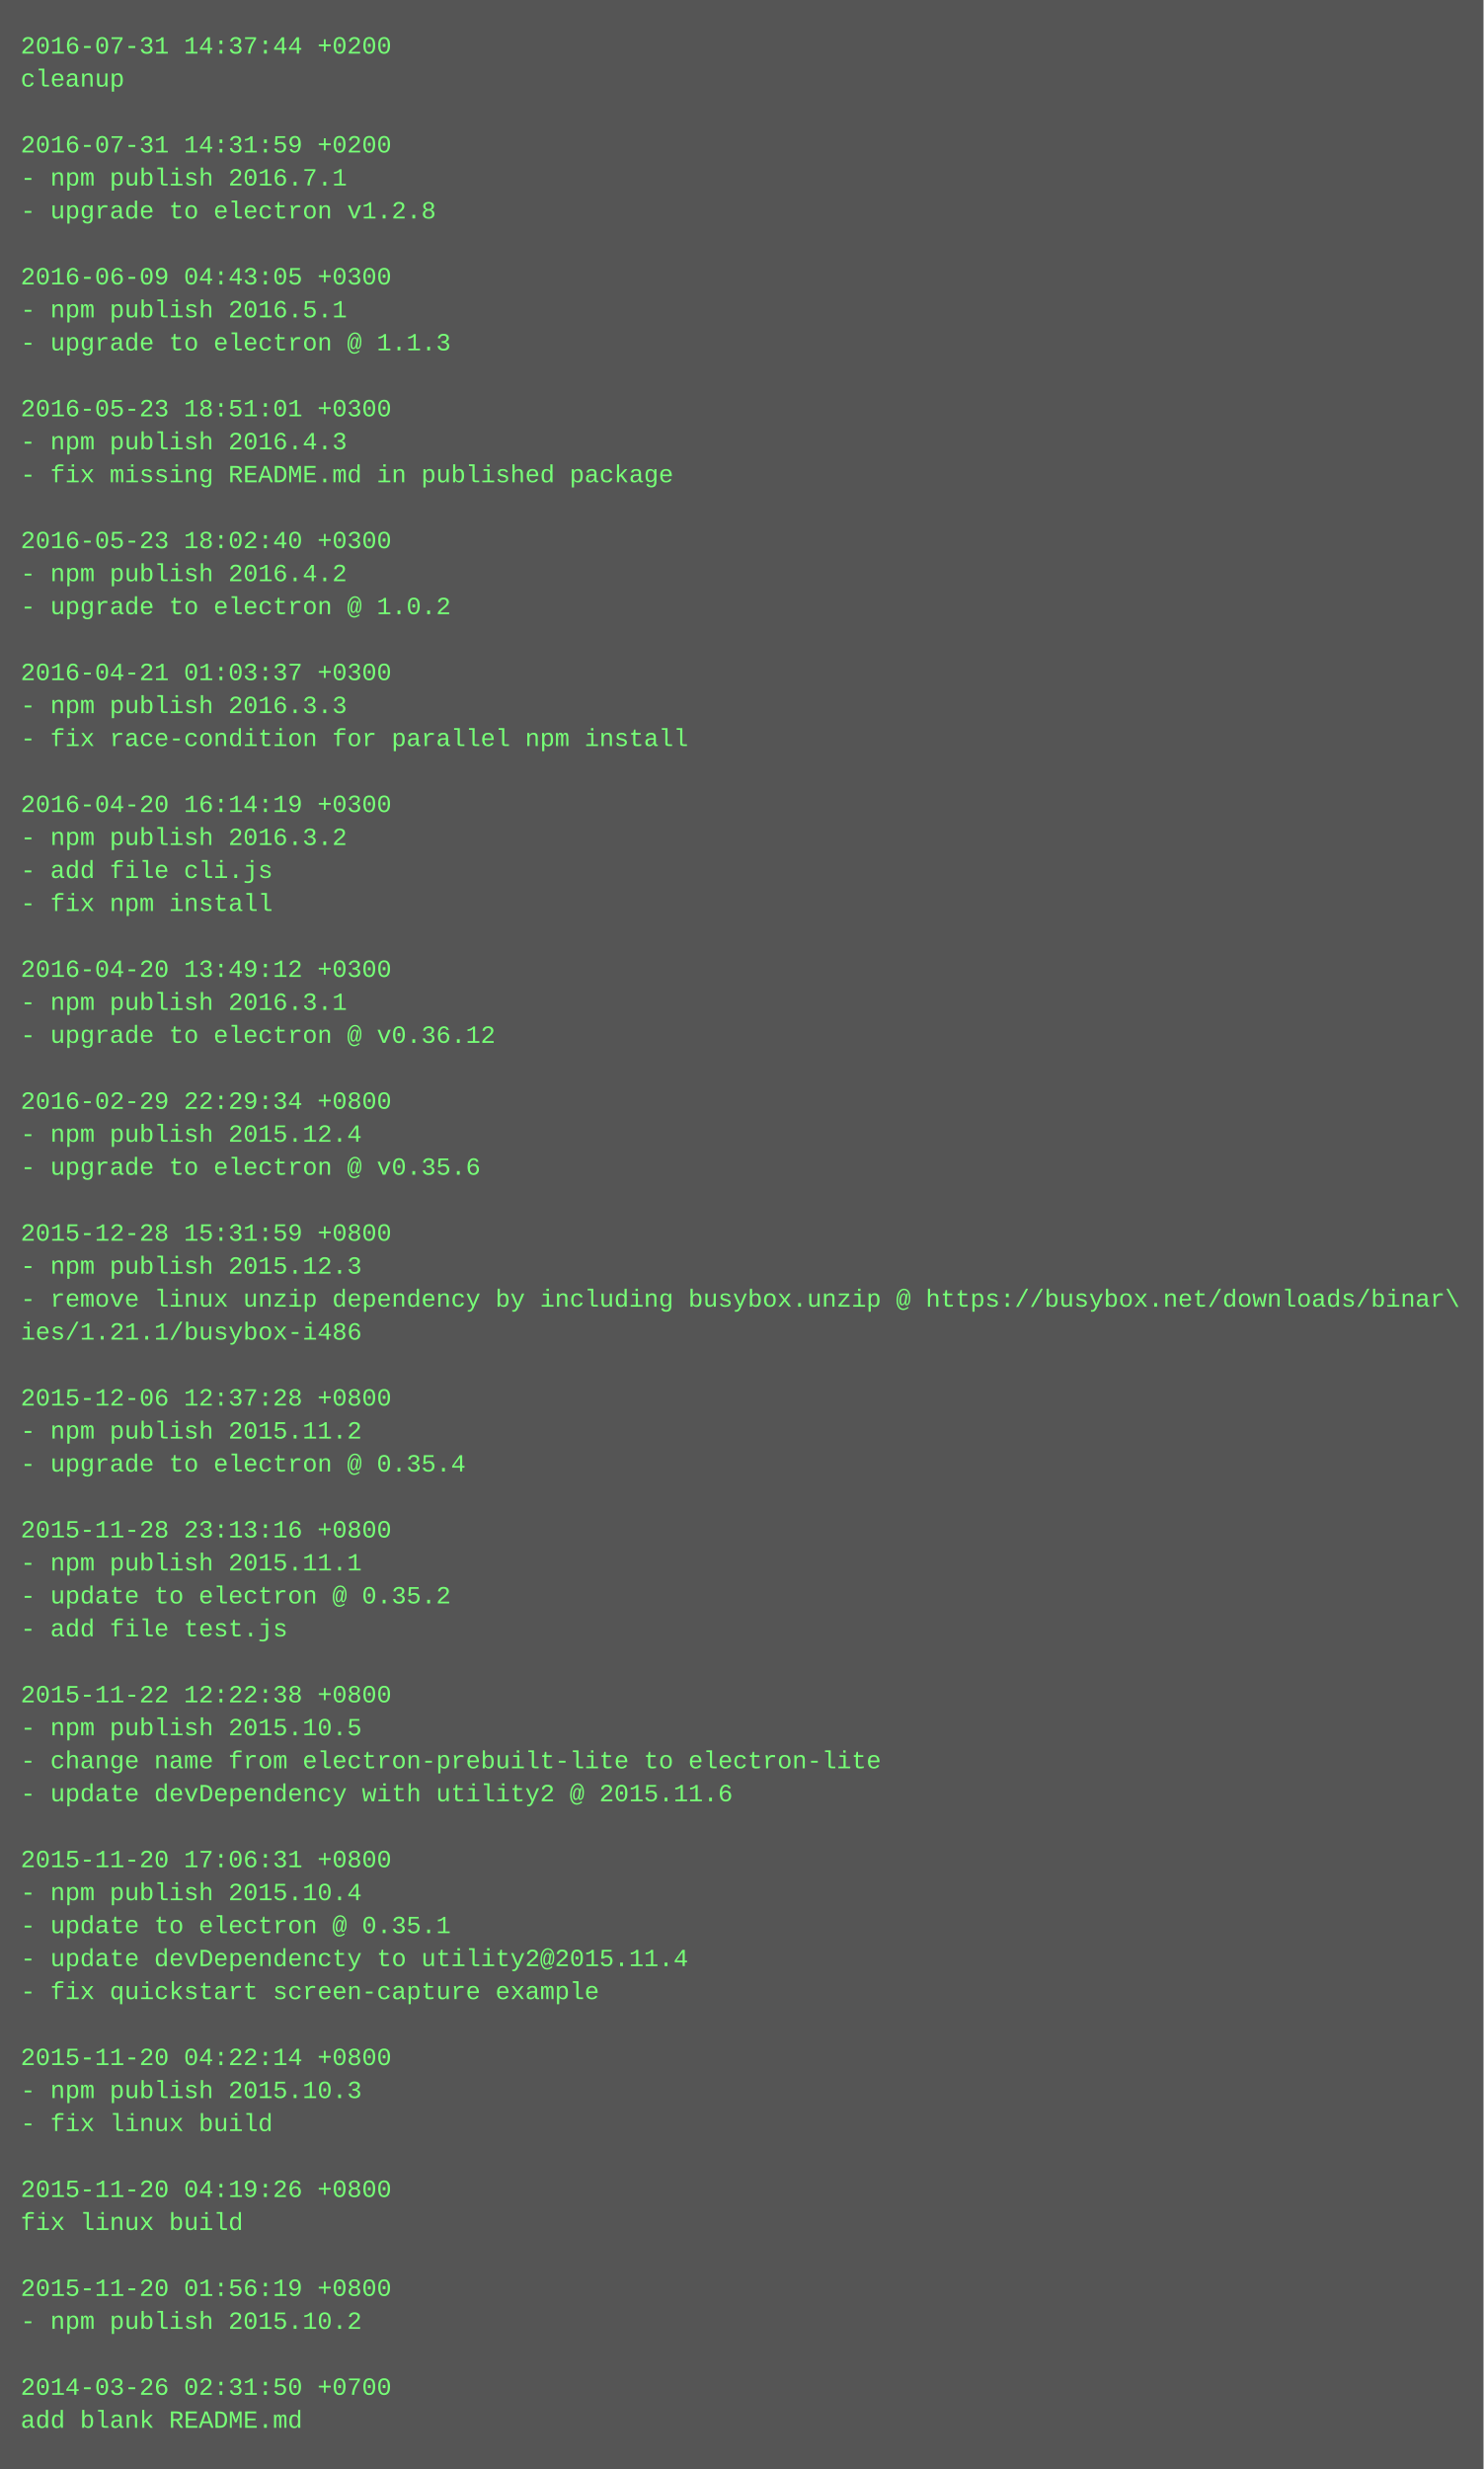
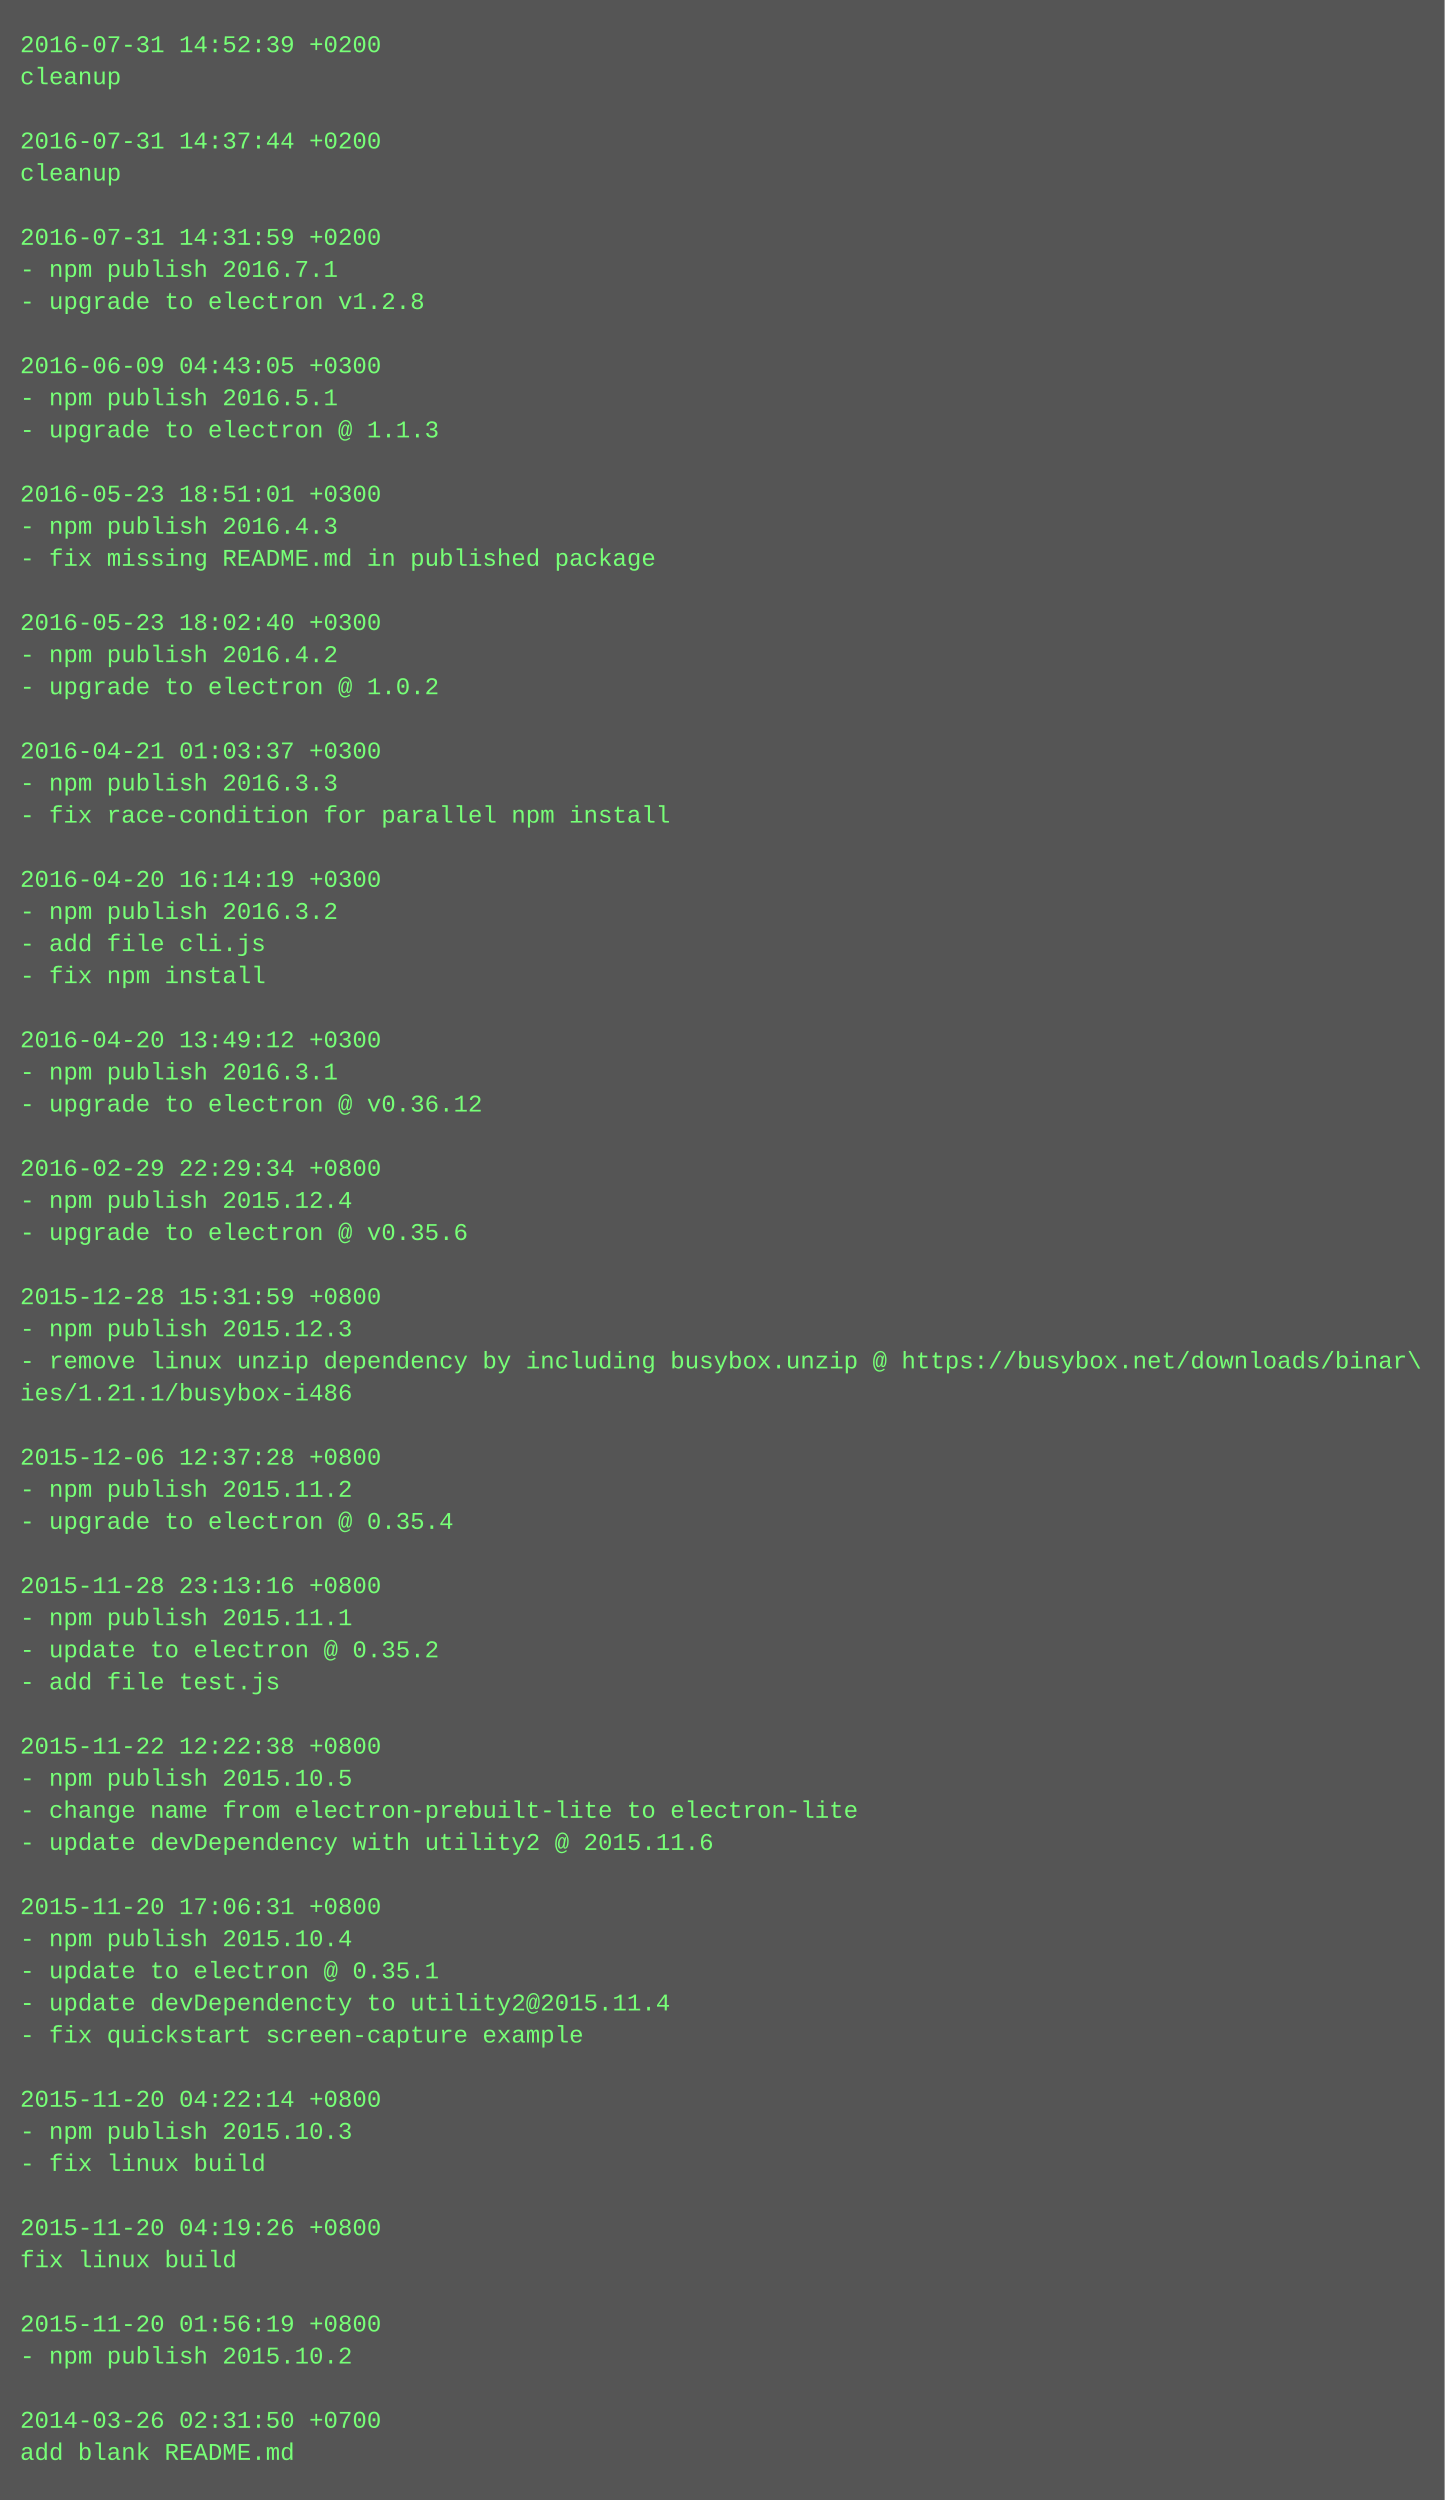
- <svg xmlns="http://www.w3.org/2000/svg" height="1198" width="720">
-   <rect height="1198" fill="#555" width="720" />
+ <svg xmlns="http://www.w3.org/2000/svg" height="1246" width="720">
+   <rect height="1246" fill="#555" width="720" />
  <text fill="#7f7" font-family="Courier New" font-size="12" xml:space="preserve">
-     <tspan x="10" y="26">2016-07-31 14:37:44 +0200</tspan>
+     <tspan x="10" y="26">2016-07-31 14:52:39 +0200</tspan>
    <tspan x="10" y="42">cleanup</tspan>
    <tspan x="10" y="58" />
-     <tspan x="10" y="74">2016-07-31 14:31:59 +0200</tspan>
-     <tspan x="10" y="90">- npm publish 2016.7.1</tspan>
-     <tspan x="10" y="106">- upgrade to electron v1.2.8</tspan>
-     <tspan x="10" y="122" />
-     <tspan x="10" y="138">2016-06-09 04:43:05 +0300</tspan>
-     <tspan x="10" y="154">- npm publish 2016.5.1</tspan>
-     <tspan x="10" y="170">- upgrade to electron @ 1.1.3</tspan>
-     <tspan x="10" y="186" />
-     <tspan x="10" y="202">2016-05-23 18:51:01 +0300</tspan>
-     <tspan x="10" y="218">- npm publish 2016.4.3</tspan>
-     <tspan x="10" y="234">- fix missing README.md in published package</tspan>
-     <tspan x="10" y="250" />
-     <tspan x="10" y="266">2016-05-23 18:02:40 +0300</tspan>
-     <tspan x="10" y="282">- npm publish 2016.4.2</tspan>
-     <tspan x="10" y="298">- upgrade to electron @ 1.0.2</tspan>
-     <tspan x="10" y="314" />
-     <tspan x="10" y="330">2016-04-21 01:03:37 +0300</tspan>
-     <tspan x="10" y="346">- npm publish 2016.3.3</tspan>
-     <tspan x="10" y="362">- fix race-condition for parallel npm install</tspan>
-     <tspan x="10" y="378" />
-     <tspan x="10" y="394">2016-04-20 16:14:19 +0300</tspan>
-     <tspan x="10" y="410">- npm publish 2016.3.2</tspan>
-     <tspan x="10" y="426">- add file cli.js</tspan>
-     <tspan x="10" y="442">- fix npm install</tspan>
-     <tspan x="10" y="458" />
-     <tspan x="10" y="474">2016-04-20 13:49:12 +0300</tspan>
-     <tspan x="10" y="490">- npm publish 2016.3.1</tspan>
-     <tspan x="10" y="506">- upgrade to electron @ v0.36.12</tspan>
-     <tspan x="10" y="522" />
-     <tspan x="10" y="538">2016-02-29 22:29:34 +0800</tspan>
-     <tspan x="10" y="554">- npm publish 2015.12.4</tspan>
-     <tspan x="10" y="570">- upgrade to electron @ v0.35.6</tspan>
-     <tspan x="10" y="586" />
-     <tspan x="10" y="602">2015-12-28 15:31:59 +0800</tspan>
-     <tspan x="10" y="618">- npm publish 2015.12.3</tspan>
-     <tspan x="10" y="634">- remove linux unzip dependency by including busybox.unzip @ https://busybox.net/downloads/binar\</tspan>
-     <tspan x="10" y="650">ies/1.21.1/busybox-i486</tspan>
-     <tspan x="10" y="666" />
-     <tspan x="10" y="682">2015-12-06 12:37:28 +0800</tspan>
-     <tspan x="10" y="698">- npm publish 2015.11.2</tspan>
-     <tspan x="10" y="714">- upgrade to electron @ 0.35.4</tspan>
-     <tspan x="10" y="730" />
-     <tspan x="10" y="746">2015-11-28 23:13:16 +0800</tspan>
-     <tspan x="10" y="762">- npm publish 2015.11.1</tspan>
-     <tspan x="10" y="778">- update to electron @ 0.35.2</tspan>
-     <tspan x="10" y="794">- add file test.js</tspan>
-     <tspan x="10" y="810" />
-     <tspan x="10" y="826">2015-11-22 12:22:38 +0800</tspan>
-     <tspan x="10" y="842">- npm publish 2015.10.5</tspan>
-     <tspan x="10" y="858">- change name from electron-prebuilt-lite to electron-lite</tspan>
-     <tspan x="10" y="874">- update devDependency with utility2 @ 2015.11.6</tspan>
-     <tspan x="10" y="890" />
-     <tspan x="10" y="906">2015-11-20 17:06:31 +0800</tspan>
-     <tspan x="10" y="922">- npm publish 2015.10.4</tspan>
-     <tspan x="10" y="938">- update to electron @ 0.35.1</tspan>
-     <tspan x="10" y="954">- update devDependencty to utility2@2015.11.4</tspan>
-     <tspan x="10" y="970">- fix quickstart screen-capture example</tspan>
-     <tspan x="10" y="986" />
-     <tspan x="10" y="1002">2015-11-20 04:22:14 +0800</tspan>
-     <tspan x="10" y="1018">- npm publish 2015.10.3</tspan>
-     <tspan x="10" y="1034">- fix linux build</tspan>
-     <tspan x="10" y="1050" />
-     <tspan x="10" y="1066">2015-11-20 04:19:26 +0800</tspan>
-     <tspan x="10" y="1082">fix linux build</tspan>
+     <tspan x="10" y="74">2016-07-31 14:37:44 +0200</tspan>
+     <tspan x="10" y="90">cleanup</tspan>
+     <tspan x="10" y="106" />
+     <tspan x="10" y="122">2016-07-31 14:31:59 +0200</tspan>
+     <tspan x="10" y="138">- npm publish 2016.7.1</tspan>
+     <tspan x="10" y="154">- upgrade to electron v1.2.8</tspan>
+     <tspan x="10" y="170" />
+     <tspan x="10" y="186">2016-06-09 04:43:05 +0300</tspan>
+     <tspan x="10" y="202">- npm publish 2016.5.1</tspan>
+     <tspan x="10" y="218">- upgrade to electron @ 1.1.3</tspan>
+     <tspan x="10" y="234" />
+     <tspan x="10" y="250">2016-05-23 18:51:01 +0300</tspan>
+     <tspan x="10" y="266">- npm publish 2016.4.3</tspan>
+     <tspan x="10" y="282">- fix missing README.md in published package</tspan>
+     <tspan x="10" y="298" />
+     <tspan x="10" y="314">2016-05-23 18:02:40 +0300</tspan>
+     <tspan x="10" y="330">- npm publish 2016.4.2</tspan>
+     <tspan x="10" y="346">- upgrade to electron @ 1.0.2</tspan>
+     <tspan x="10" y="362" />
+     <tspan x="10" y="378">2016-04-21 01:03:37 +0300</tspan>
+     <tspan x="10" y="394">- npm publish 2016.3.3</tspan>
+     <tspan x="10" y="410">- fix race-condition for parallel npm install</tspan>
+     <tspan x="10" y="426" />
+     <tspan x="10" y="442">2016-04-20 16:14:19 +0300</tspan>
+     <tspan x="10" y="458">- npm publish 2016.3.2</tspan>
+     <tspan x="10" y="474">- add file cli.js</tspan>
+     <tspan x="10" y="490">- fix npm install</tspan>
+     <tspan x="10" y="506" />
+     <tspan x="10" y="522">2016-04-20 13:49:12 +0300</tspan>
+     <tspan x="10" y="538">- npm publish 2016.3.1</tspan>
+     <tspan x="10" y="554">- upgrade to electron @ v0.36.12</tspan>
+     <tspan x="10" y="570" />
+     <tspan x="10" y="586">2016-02-29 22:29:34 +0800</tspan>
+     <tspan x="10" y="602">- npm publish 2015.12.4</tspan>
+     <tspan x="10" y="618">- upgrade to electron @ v0.35.6</tspan>
+     <tspan x="10" y="634" />
+     <tspan x="10" y="650">2015-12-28 15:31:59 +0800</tspan>
+     <tspan x="10" y="666">- npm publish 2015.12.3</tspan>
+     <tspan x="10" y="682">- remove linux unzip dependency by including busybox.unzip @ https://busybox.net/downloads/binar\</tspan>
+     <tspan x="10" y="698">ies/1.21.1/busybox-i486</tspan>
+     <tspan x="10" y="714" />
+     <tspan x="10" y="730">2015-12-06 12:37:28 +0800</tspan>
+     <tspan x="10" y="746">- npm publish 2015.11.2</tspan>
+     <tspan x="10" y="762">- upgrade to electron @ 0.35.4</tspan>
+     <tspan x="10" y="778" />
+     <tspan x="10" y="794">2015-11-28 23:13:16 +0800</tspan>
+     <tspan x="10" y="810">- npm publish 2015.11.1</tspan>
+     <tspan x="10" y="826">- update to electron @ 0.35.2</tspan>
+     <tspan x="10" y="842">- add file test.js</tspan>
+     <tspan x="10" y="858" />
+     <tspan x="10" y="874">2015-11-22 12:22:38 +0800</tspan>
+     <tspan x="10" y="890">- npm publish 2015.10.5</tspan>
+     <tspan x="10" y="906">- change name from electron-prebuilt-lite to electron-lite</tspan>
+     <tspan x="10" y="922">- update devDependency with utility2 @ 2015.11.6</tspan>
+     <tspan x="10" y="938" />
+     <tspan x="10" y="954">2015-11-20 17:06:31 +0800</tspan>
+     <tspan x="10" y="970">- npm publish 2015.10.4</tspan>
+     <tspan x="10" y="986">- update to electron @ 0.35.1</tspan>
+     <tspan x="10" y="1002">- update devDependencty to utility2@2015.11.4</tspan>
+     <tspan x="10" y="1018">- fix quickstart screen-capture example</tspan>
+     <tspan x="10" y="1034" />
+     <tspan x="10" y="1050">2015-11-20 04:22:14 +0800</tspan>
+     <tspan x="10" y="1066">- npm publish 2015.10.3</tspan>
+     <tspan x="10" y="1082">- fix linux build</tspan>
    <tspan x="10" y="1098" />
-     <tspan x="10" y="1114">2015-11-20 01:56:19 +0800</tspan>
-     <tspan x="10" y="1130">- npm publish 2015.10.2</tspan>
+     <tspan x="10" y="1114">2015-11-20 04:19:26 +0800</tspan>
+     <tspan x="10" y="1130">fix linux build</tspan>
    <tspan x="10" y="1146" />
-     <tspan x="10" y="1162">2014-03-26 02:31:50 +0700</tspan>
-     <tspan x="10" y="1178">add blank README.md</tspan>
+     <tspan x="10" y="1162">2015-11-20 01:56:19 +0800</tspan>
+     <tspan x="10" y="1178">- npm publish 2015.10.2</tspan>
+     <tspan x="10" y="1194" />
+     <tspan x="10" y="1210">2014-03-26 02:31:50 +0700</tspan>
+     <tspan x="10" y="1226">add blank README.md</tspan>
  </text>
</svg>
